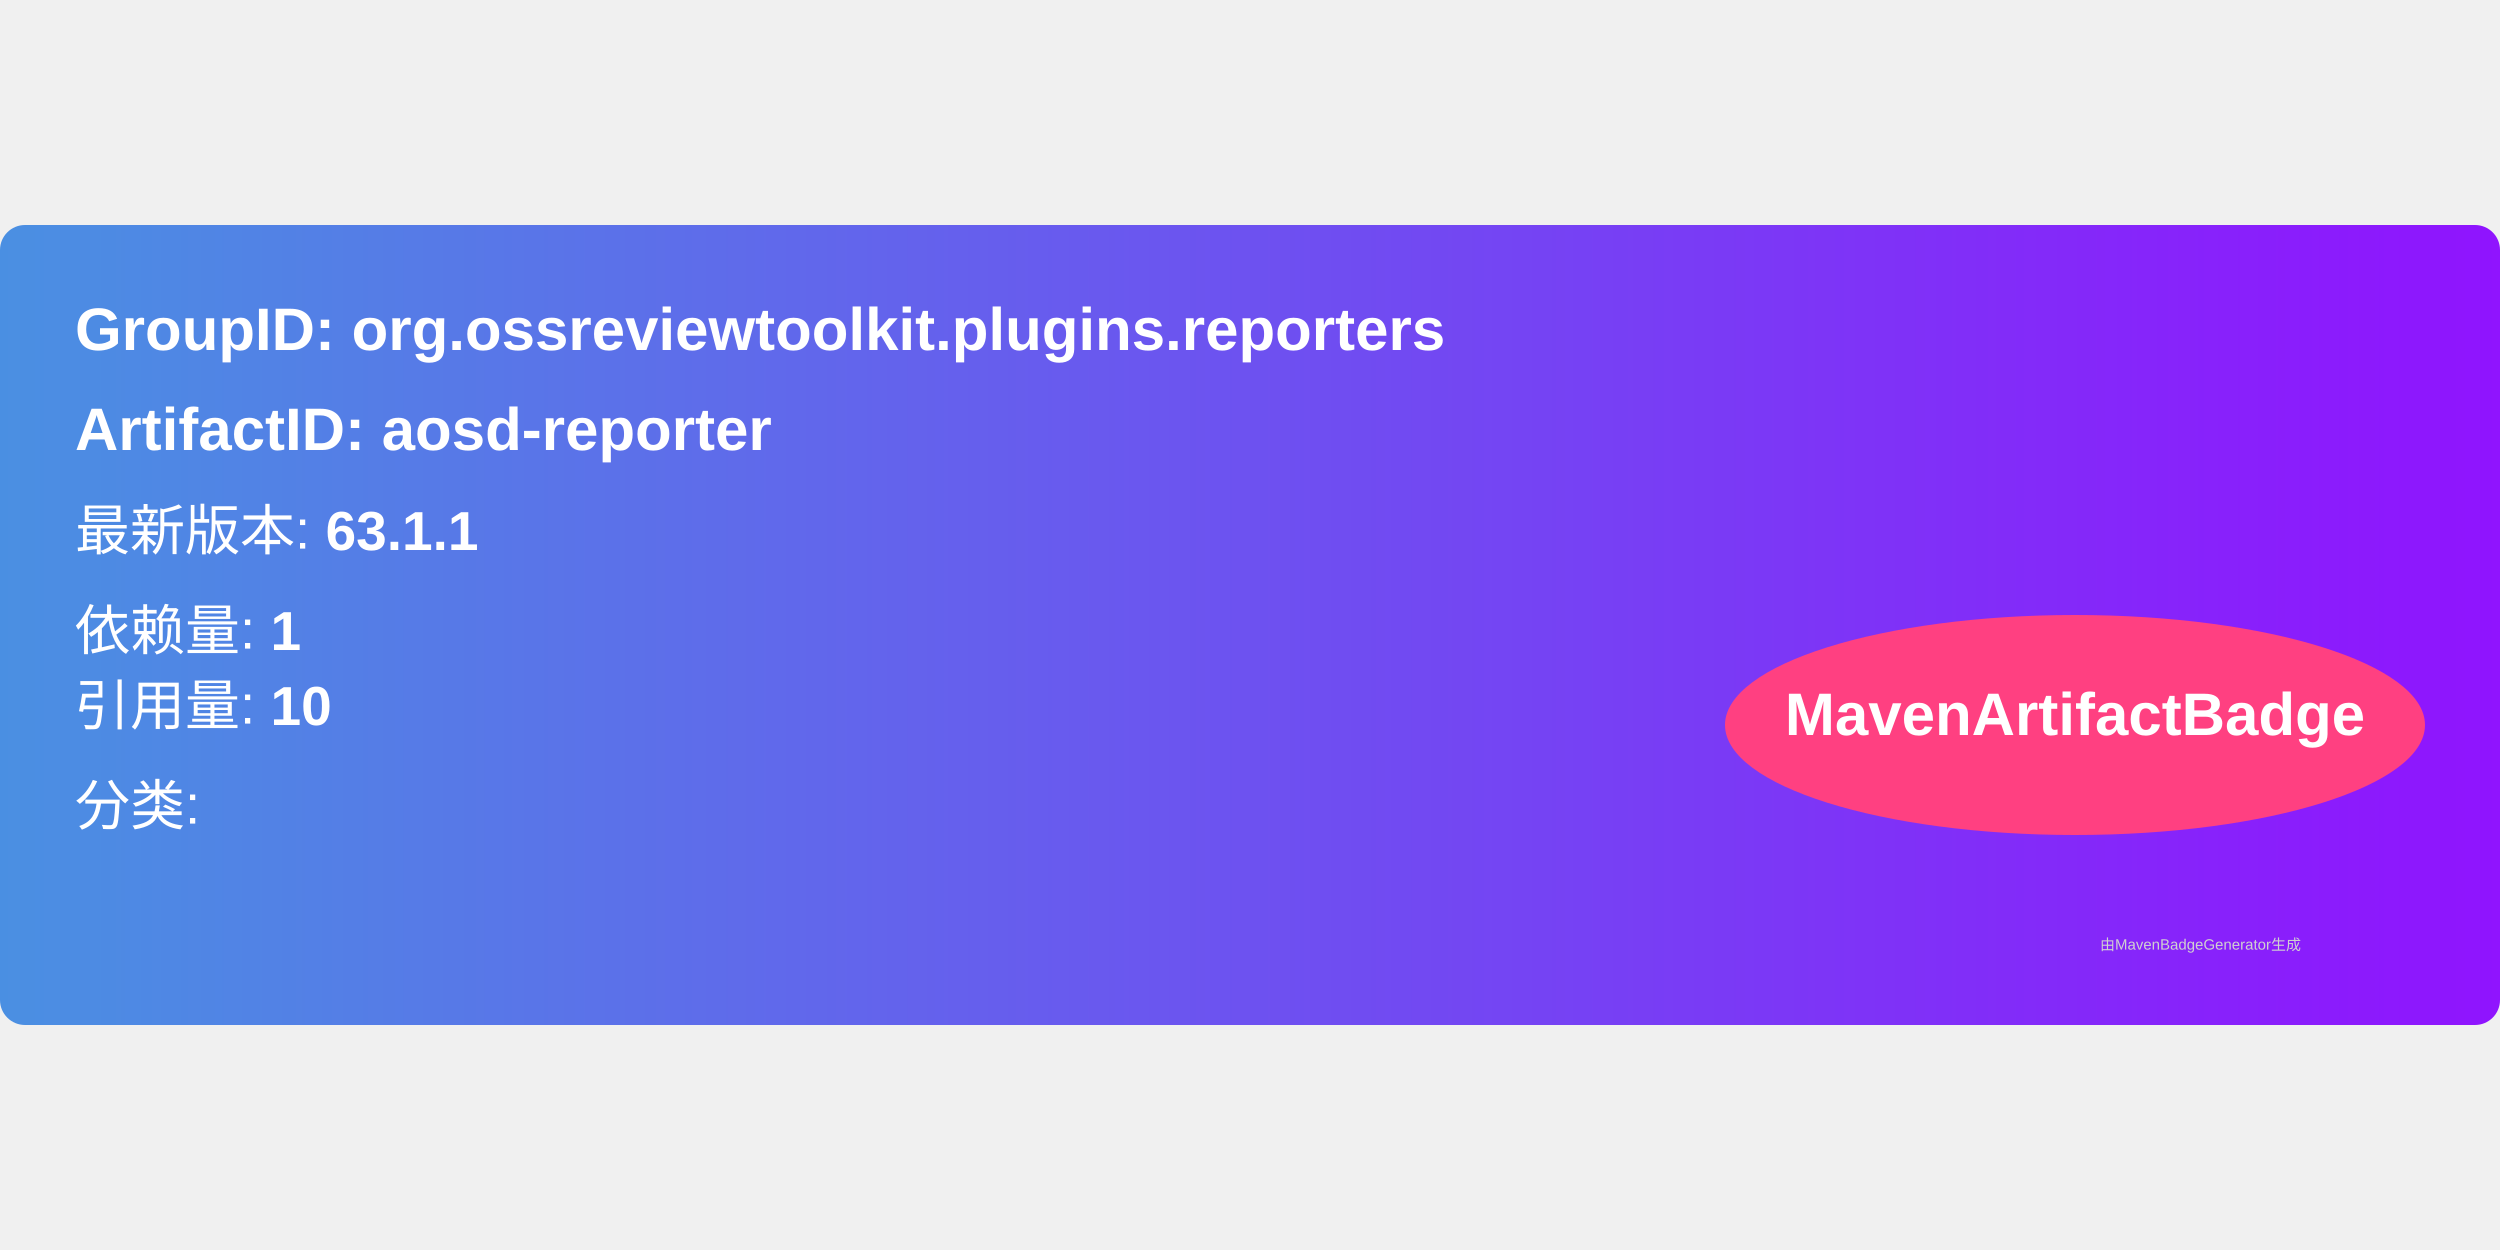
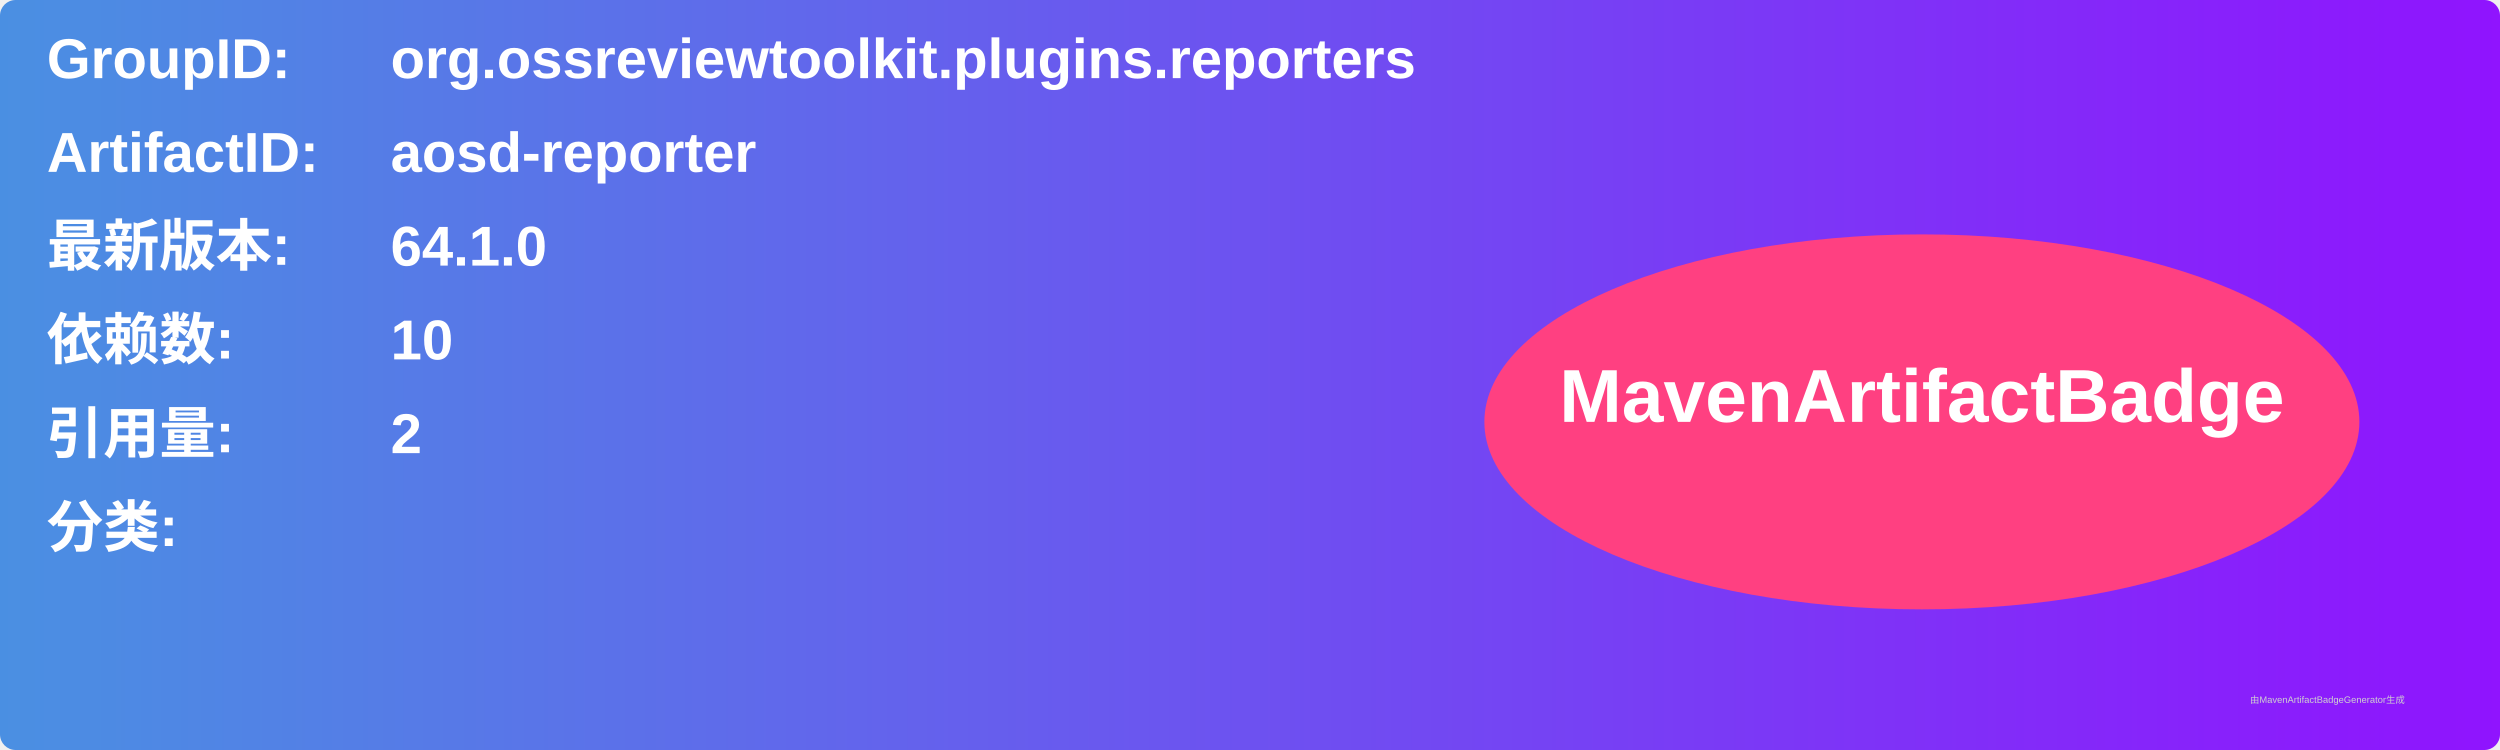
- <svg xmlns="http://www.w3.org/2000/svg" width="300" height="150" viewBox="0 0 500 160">
+ <svg xmlns="http://www.w3.org/2000/svg" width="800" height="240" viewBox="0 0 800 240">
  <linearGradient id="grad" x1="0%" y1="0%" x2="100%" y2="0%">
    <stop offset="0%" stop-color="#4a90e2" />
    <stop offset="100%" stop-color="#9013fe" />
  </linearGradient>
  <rect width="100%" height="100%" rx="5" ry="5" fill="url(#grad)" />
  <g transform="translate(15, 15)">
-     <text x="0" y="10" font-family="Arial" font-size="12" fill="white" font-weight="bold" width="260">
-       GroupID:   org.ossreviewtoolkit.plugins.reporters
+     <text x="0" y="10" font-family="Arial" font-size="18" fill="white" font-weight="bold" width="260">GroupID:</text>
+     <text x="110" y="10" font-family="Arial" font-size="18" fill="white" font-weight="bold" width="460">org.ossreviewtoolkit.plugins.reporters</text>
+     <text x="0" y="40" font-family="Arial" font-size="18" fill="white" font-weight="bold" width="260">ArtifactID:</text>
+     <text x="110" y="40" font-family="Arial" font-size="18" fill="white" font-weight="bold" width="460">aosd-reporter</text>
+     <text x="0" y="70" font-family="Arial" font-size="18" fill="white" font-weight="bold">最新版本:</text>
+     <text x="110" y="70" font-family="Arial" font-size="18" fill="white" font-weight="bold">
+       <tspan font-weight="bold">64.1.0</tspan>
    </text>
-     <text x="0" y="30" font-family="Arial" font-size="12" fill="white" font-weight="bold" width="260">
-       ArtifactID: aosd-reporter
+     <text x="0" y="100" font-family="Arial" font-size="18" fill="white" font-weight="bold">依赖数: </text>
+     <text x="110" y="100" font-family="Arial" font-size="18" fill="white">
+       <tspan font-weight="bold">10</tspan>
    </text>
-     <text x="0" y="50" font-family="Arial" font-size="11" fill="white">
-       最新版本: <tspan font-weight="bold">63.1.1</tspan>
+     <text x="0" y="130" font-family="Arial" font-size="18" fill="white" font-weight="bold">引用量: </text>
+     <text x="110" y="130" font-family="Arial" font-size="18" fill="white">
+       <tspan font-weight="bold">2</tspan>
    </text>
-     <text x="0" y="70" font-family="Arial" font-size="11" fill="white">
-       依赖量: <tspan font-weight="bold">1</tspan>
+     <text x="0" y="160" font-family="Arial" font-size="18" fill="white" font-weight="bold">分类:</text>
+     <text x="10" y="190" font-family="Arial" font-size="10" fill="white">
+       <tspan font-weight="bold" />
    </text>
-     <text x="0" y="85" font-family="Arial" font-size="11" fill="white">
-       引用量: <tspan font-weight="bold">10</tspan>
-     </text>
-     <text x="0" y="105" font-family="Arial" font-size="11" fill="white">
-       分类: <tspan font-weight="bold" />
-     </text>
-     <ellipse cx="400" cy="85" rx="70" ry="22" fill="#ff4081" />
-     <text x="400" y="87" text-anchor="middle" font-family="Arial" font-size="12" fill="white" font-weight="bold">MavenArtifactBadge</text>
+     <ellipse cx="600" cy="120" rx="140" ry="60" fill="#ff4081" />
+     <text x="600" y="120" text-anchor="middle" font-family="Arial" font-size="24" fill="white" font-weight="bold">MavenArtifactBadge</text>
  </g>
-   <text x="420" y="145" font-family="Arial" font-size="3" fill="#d0d0d0">
-     由MavenBadgeGenerator生成
-   </text>
+   <text x="720" y="225" font-family="Arial" font-size="3" fill="#d0d0d0">由MavenArtifactBadgeGenerator生成</text>
</svg>
